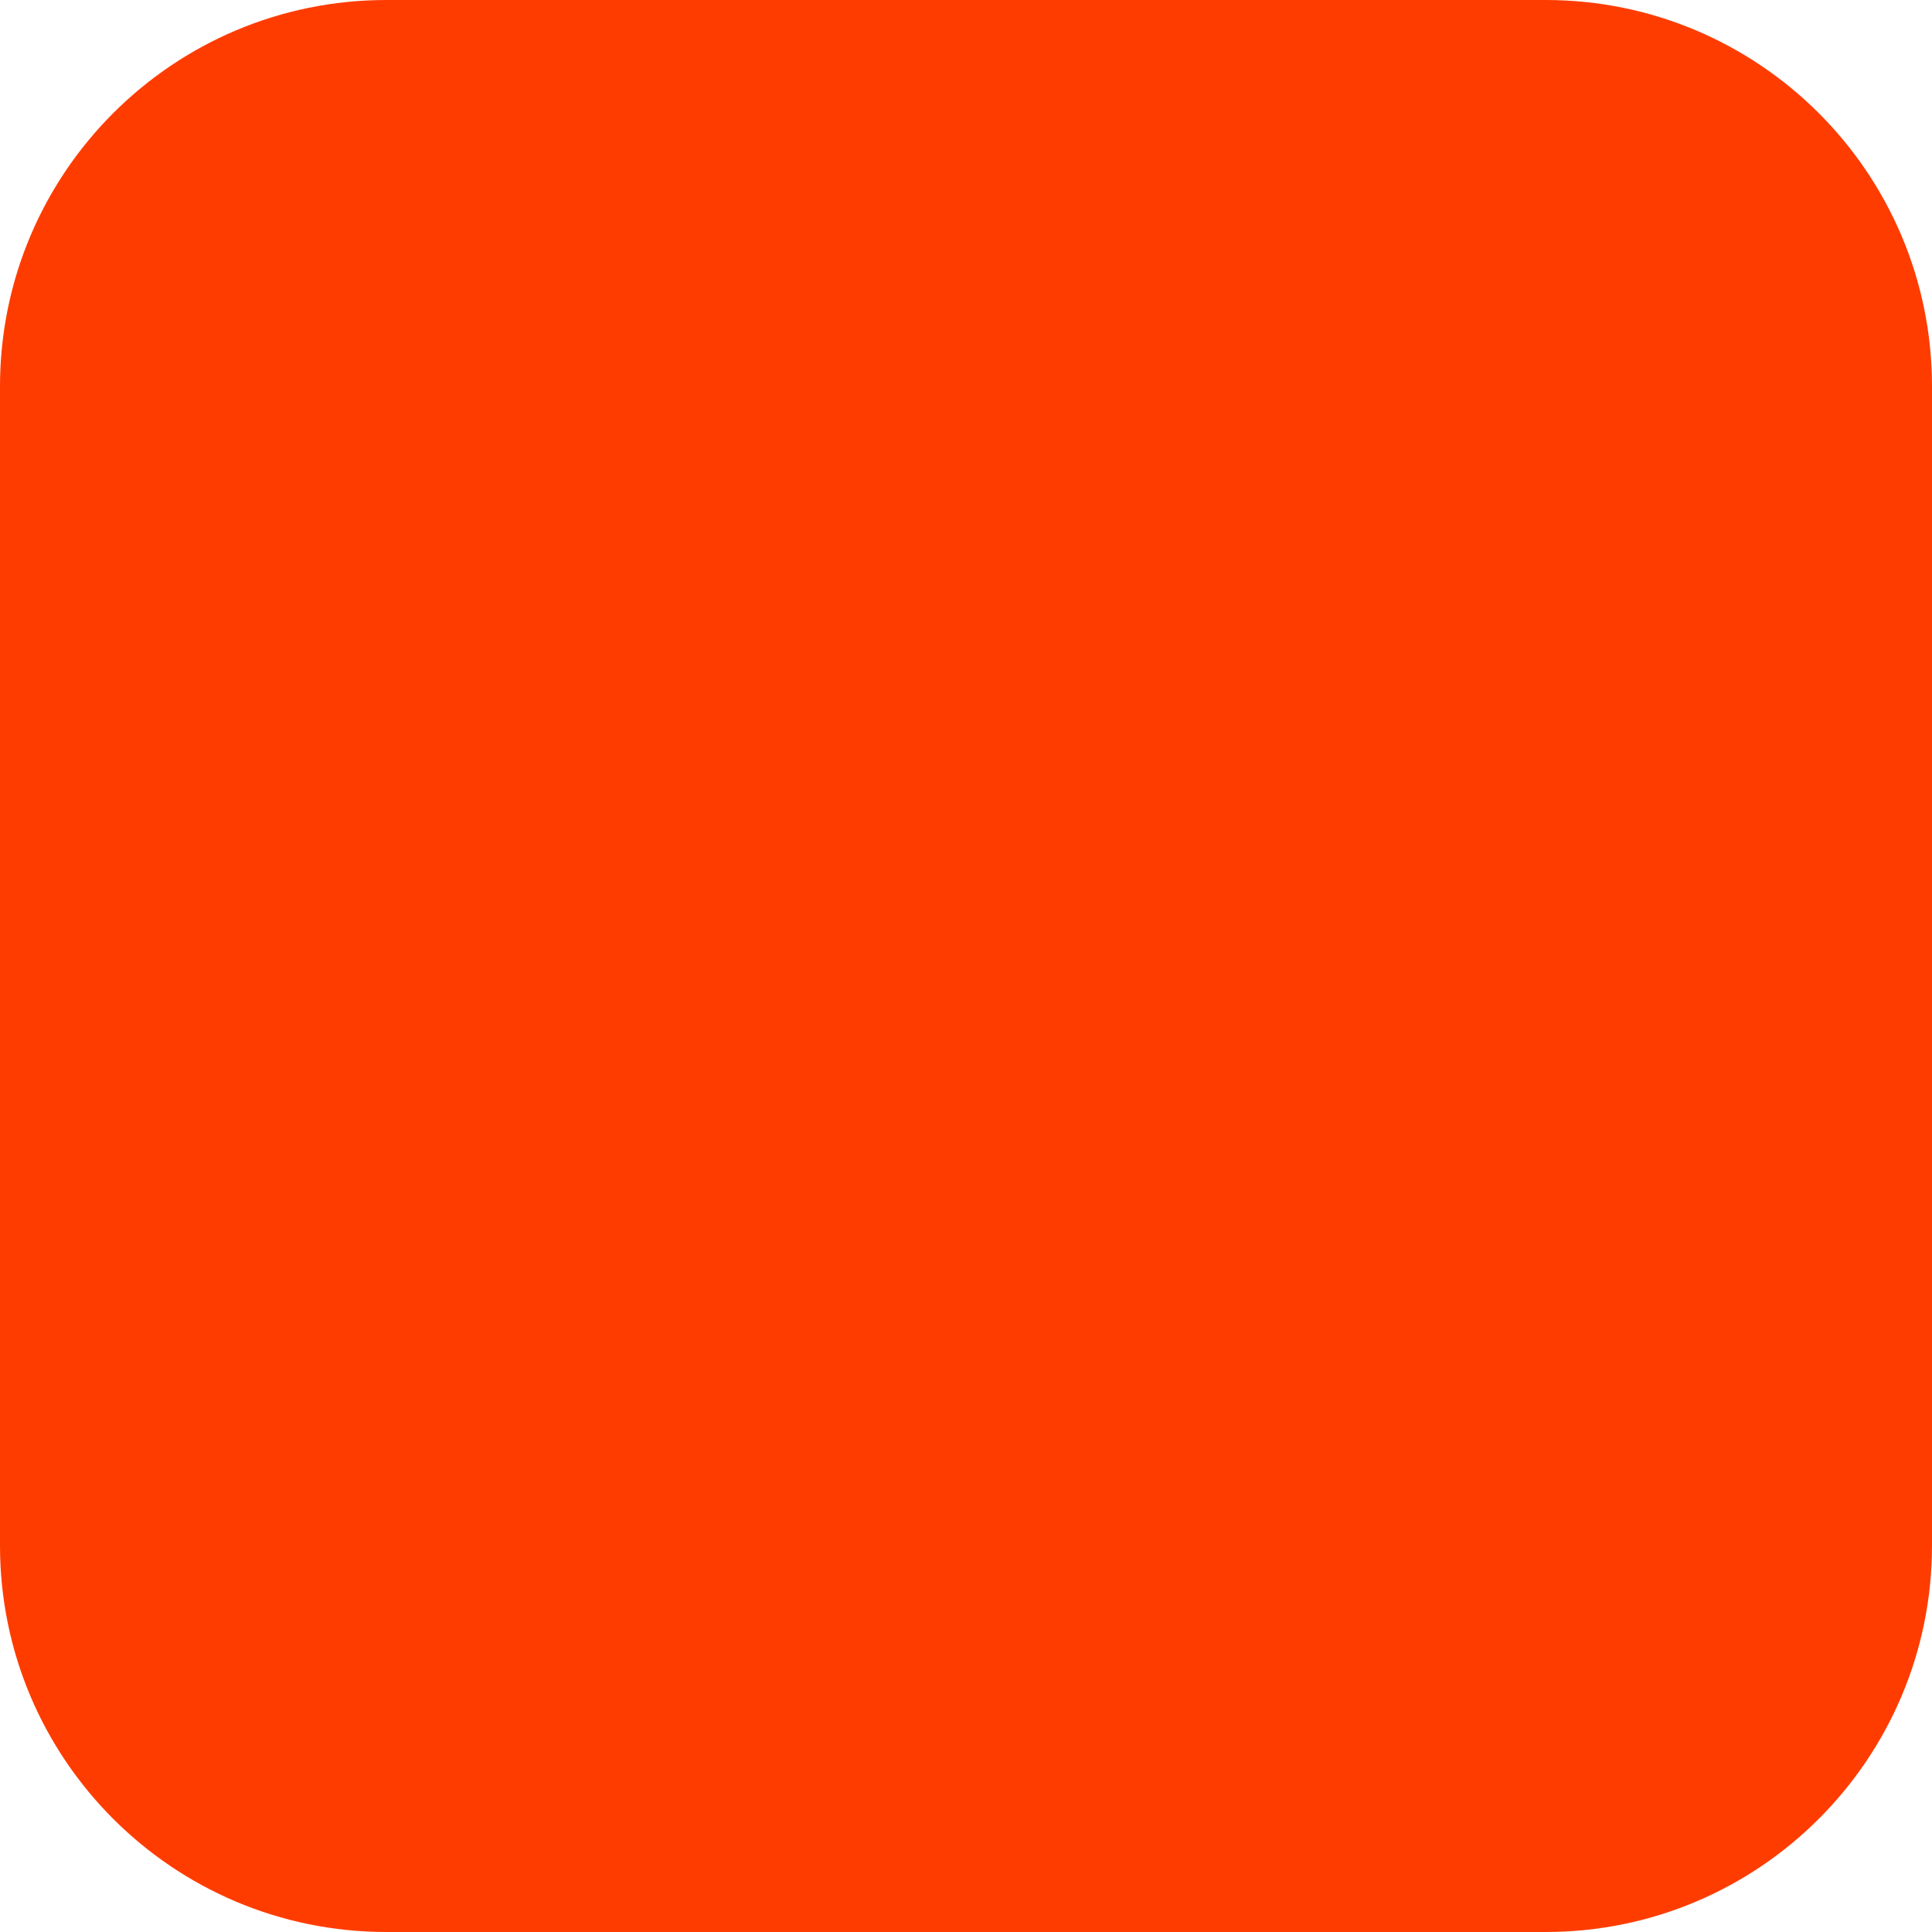
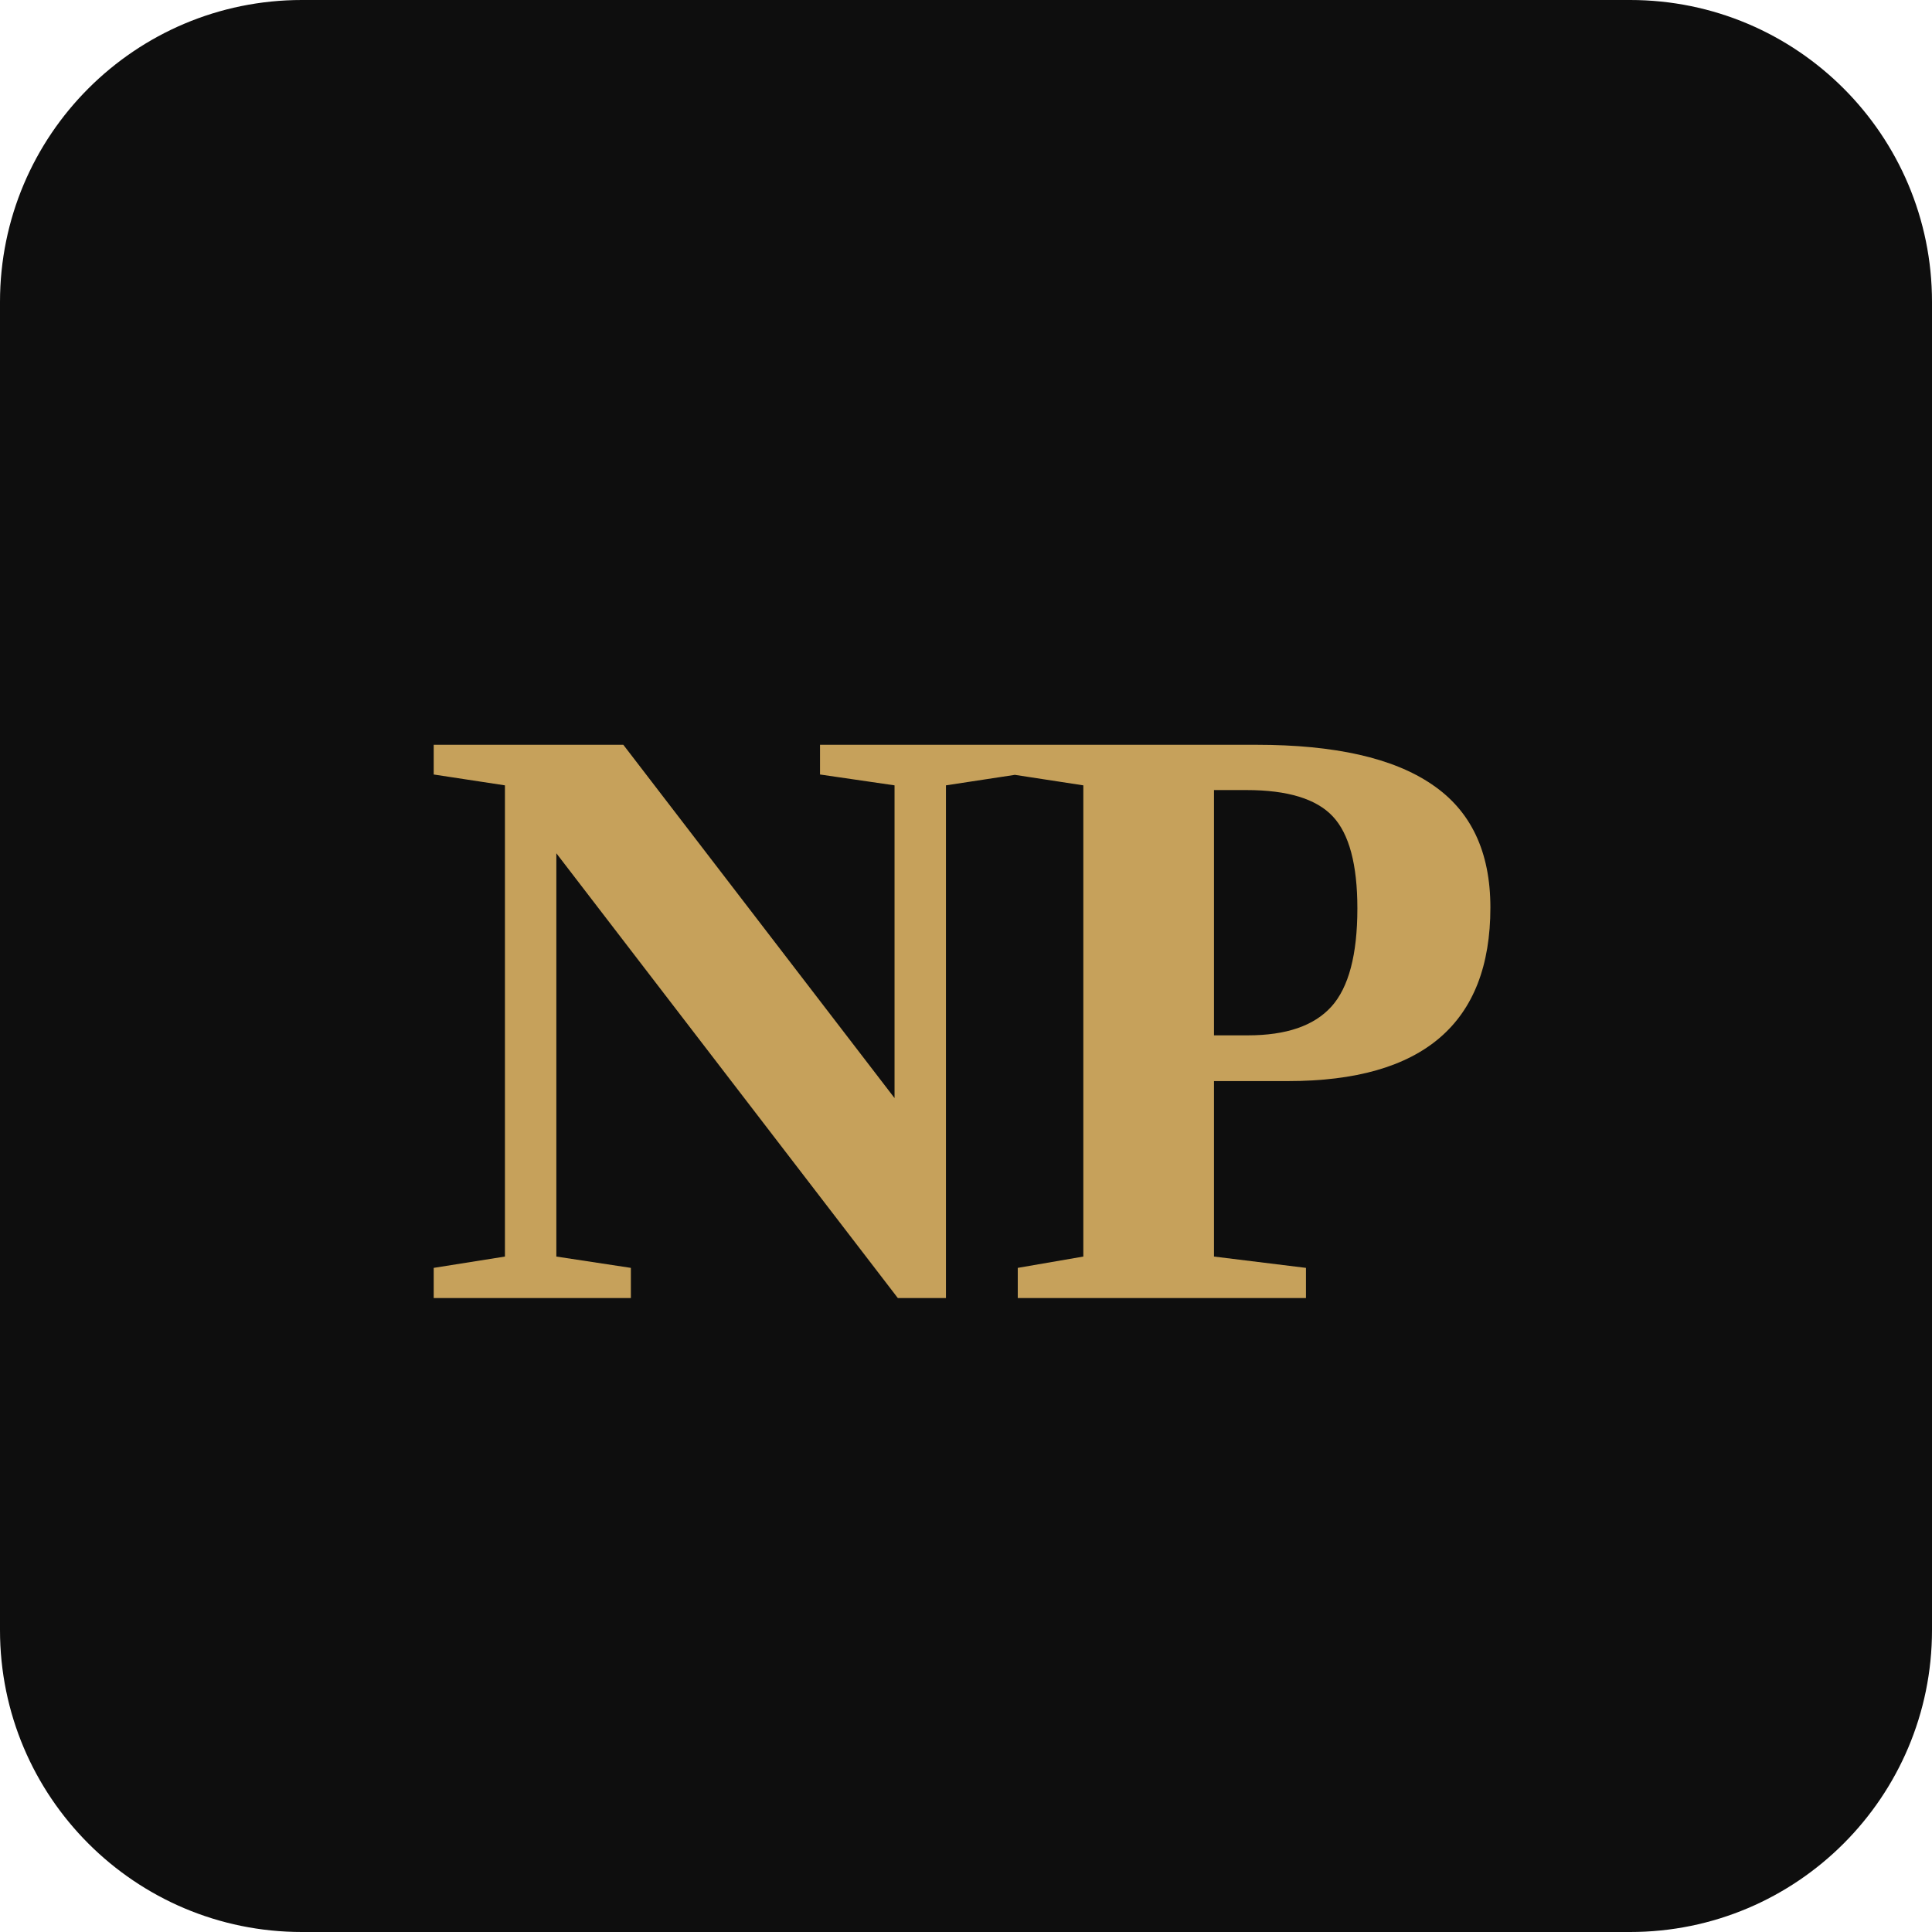
- <svg xmlns="http://www.w3.org/2000/svg" width="180" height="180" viewBox="0 0 180 180" fill="none">
-   <rect width="180" height="180" rx="36" fill="#FF3C00" />
+ <svg xmlns="http://www.w3.org/2000/svg" viewBox="0 0 64 64" fill="none">
+   <rect width="64" height="64" rx="10" fill="#0E0E0E" />
+   <text x="32" y="43" font-family="Georgia, 'Times New Roman', Times, serif" font-size="28" font-weight="700" fill="#C6A15B" text-anchor="middle" letter-spacing="-1">NP</text>
</svg>
